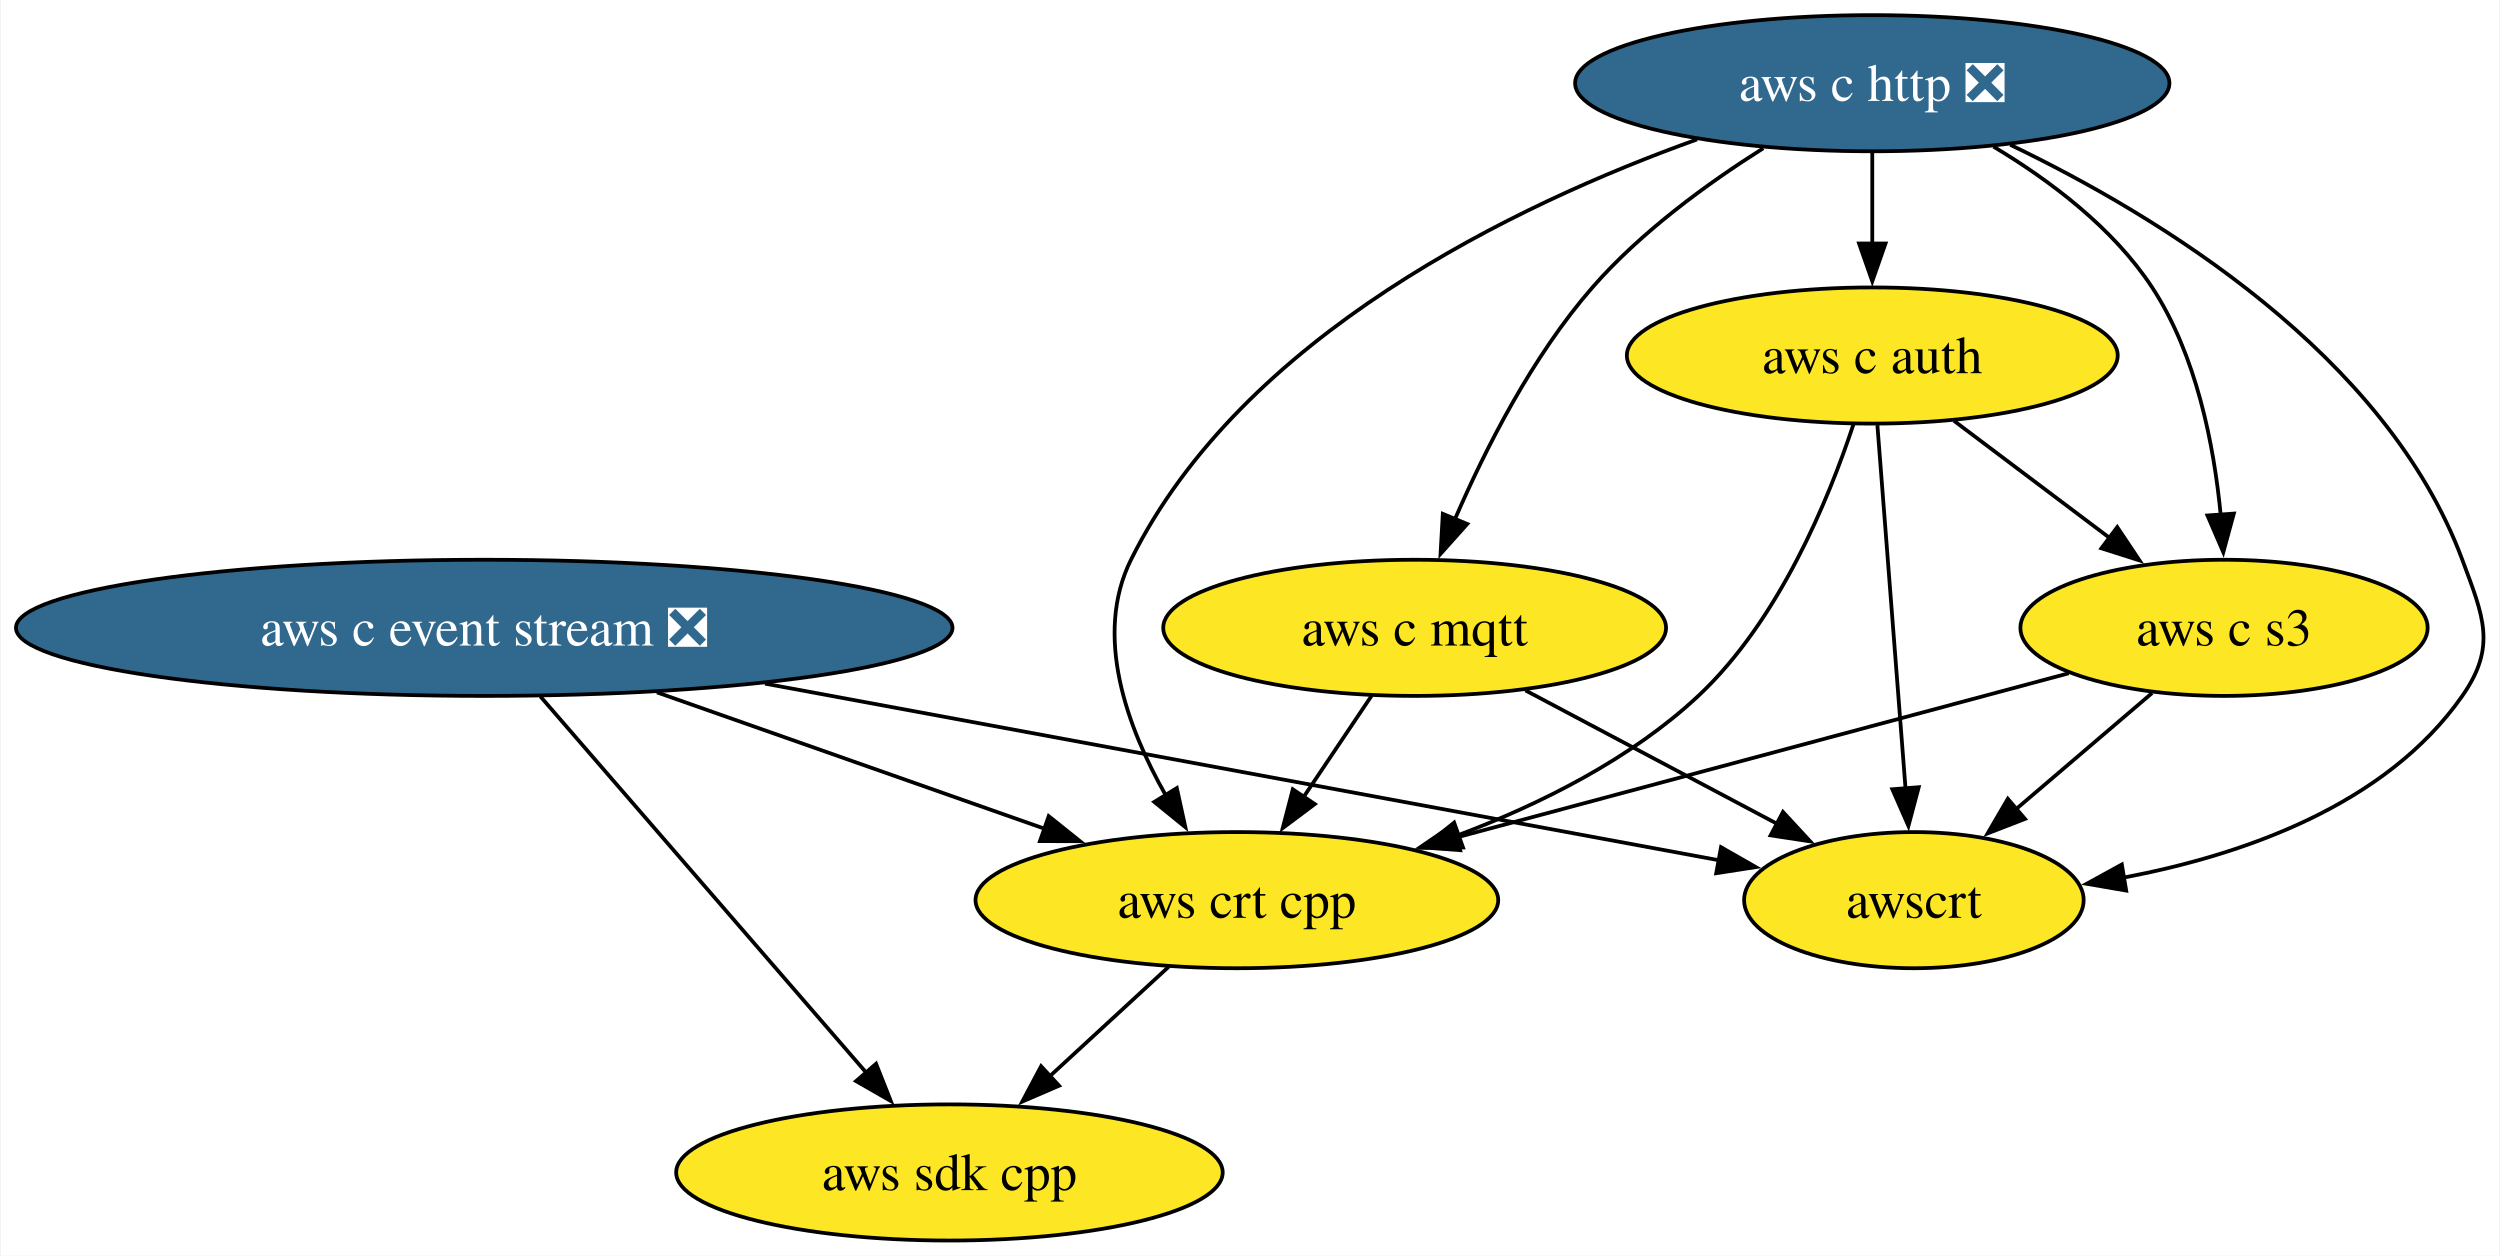
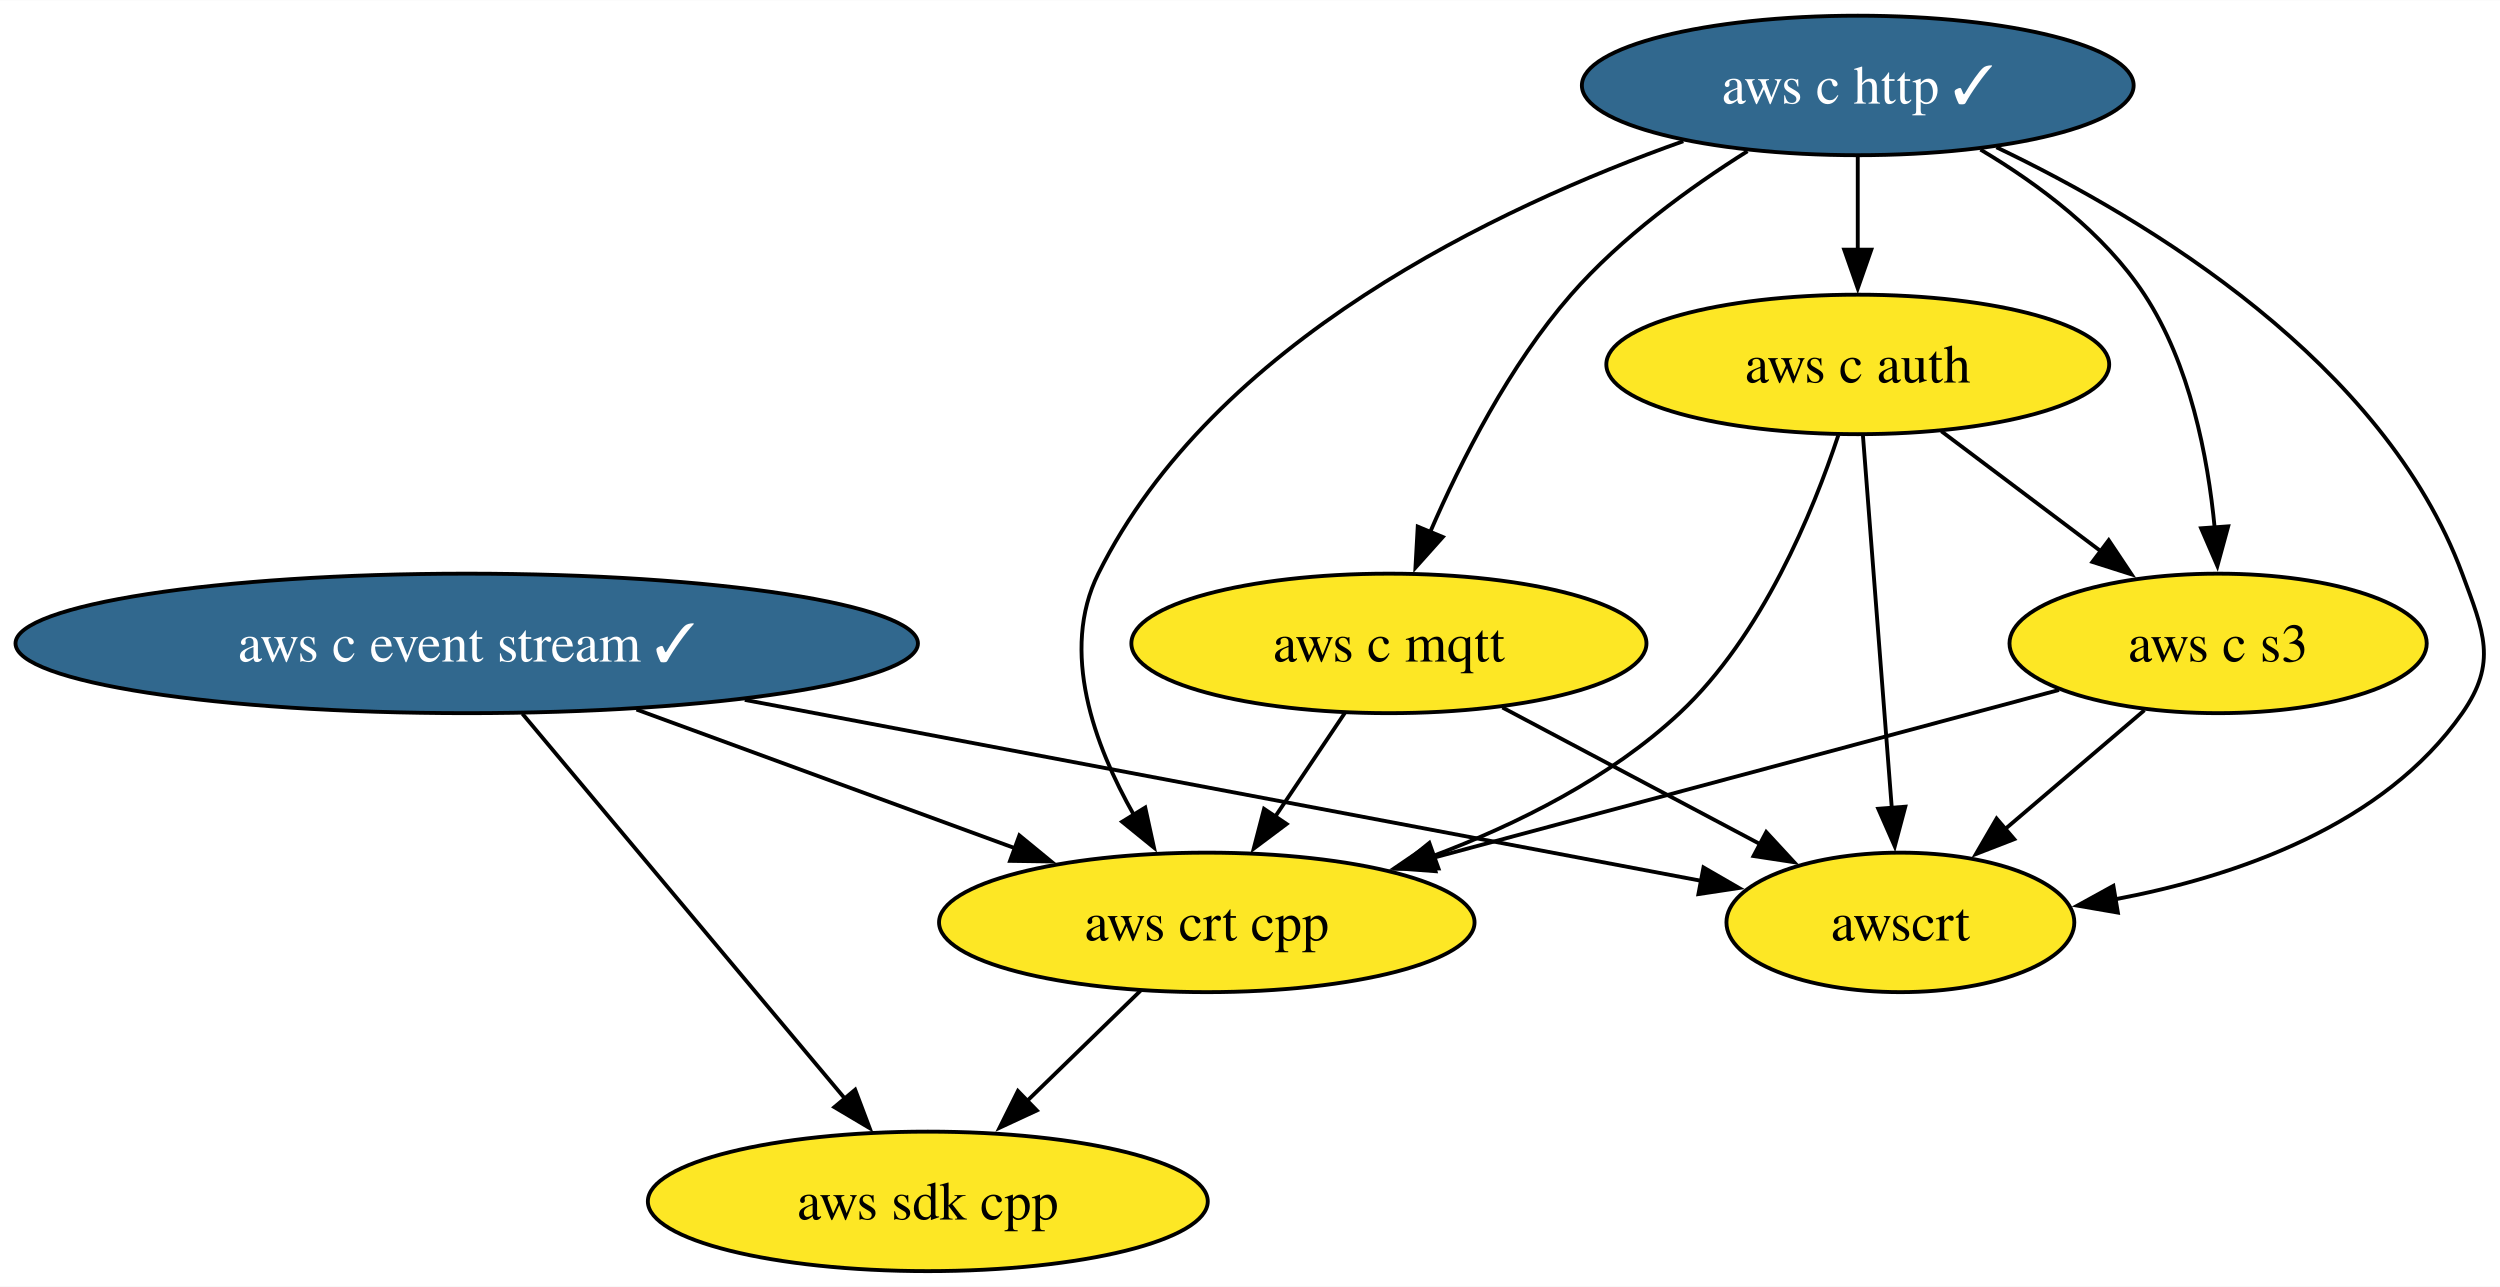
- <svg xmlns="http://www.w3.org/2000/svg" xmlns:xlink="http://www.w3.org/1999/xlink" width="661pt" height="332pt" viewBox="0.00 0.00 660.56 332.00">
+ <svg xmlns="http://www.w3.org/2000/svg" xmlns:xlink="http://www.w3.org/1999/xlink" width="645pt" height="332pt" viewBox="0.00 0.00 645.20 332.00">
  <g id="graph0" class="graph" transform="scale(1 1) rotate(0) translate(4 328)">
-     <polygon fill="white" stroke="none" points="-4,4 -4,-328 656.56,-328 656.56,4 -4,4" />
+     <polygon fill="white" stroke="none" points="-4,4 -4,-328 641.2,-328 641.2,4 -4,4" />
    <g id="node1" class="node">
      <g id="a_node1">
        <a xlink:href="https://github.com/conda-forge/aws-sdk-cpp-feedstock" xlink:title="aws sdk cpp">
-           <ellipse fill="#fde725" stroke="black" cx="246.81" cy="-18" rx="72.25" ry="18" />
-           <text text-anchor="middle" x="246.81" y="-13.32" font-family="Times,serif" font-size="14.00">aws sdk cpp</text>
+           <ellipse fill="#fde725" stroke="black" cx="235.45" cy="-18" rx="72.25" ry="18" />
+           <text text-anchor="middle" x="235.45" y="-13.32" font-family="Times,serif" font-size="14.00">aws sdk cpp</text>
        </a>
      </g>
    </g>
    <g id="node2" class="node">
      <g id="a_node2">
-         <a xlink:href="https://github.com/conda-forge/aws-c-event-stream-feedstock/pull/167" xlink:title="aws c event stream ❎">
-           <ellipse fill="#31688e" stroke="black" cx="123.81" cy="-162" rx="123.81" ry="18" />
-           <text text-anchor="middle" x="123.81" y="-157.32" font-family="Times,serif" font-size="14.00" fill="white">aws c event stream ❎</text>
+         <a xlink:href="https://github.com/conda-forge/aws-c-event-stream-feedstock/pull/167" xlink:title="aws c event stream ✓">
+           <ellipse fill="#31688e" stroke="black" cx="116.45" cy="-162" rx="116.45" ry="18" />
+           <text text-anchor="middle" x="116.45" y="-157.32" font-family="Times,serif" font-size="14.00" fill="white">aws c event stream ✓</text>
        </a>
      </g>
    </g>
    <g id="edge2" class="edge">
-       <path fill="none" stroke="black" d="M138.65,-143.87C160.1,-119.11 199.91,-73.14 224.79,-44.42" />
-       <polygon fill="black" stroke="black" points="227.41,-46.74 231.31,-36.89 222.12,-42.16 227.41,-46.74" />
+       <path fill="none" stroke="black" d="M130.8,-143.87C151.55,-119.11 190.07,-73.14 214.14,-44.42" />
+       <polygon fill="black" stroke="black" points="216.7,-46.82 220.44,-36.91 211.33,-42.32 216.7,-46.82" />
    </g>
    <g id="node6" class="node">
      <g id="a_node6">
        <a xlink:href="https://github.com/conda-forge/aws-crt-cpp-feedstock" xlink:title="aws crt cpp">
-           <ellipse fill="#fde725" stroke="black" cx="322.81" cy="-90" rx="69.1" ry="18" />
-           <text text-anchor="middle" x="322.81" y="-85.33" font-family="Times,serif" font-size="14.00">aws crt cpp</text>
+           <ellipse fill="#fde725" stroke="black" cx="307.45" cy="-90" rx="69.1" ry="18" />
+           <text text-anchor="middle" x="307.45" y="-85.33" font-family="Times,serif" font-size="14.00">aws crt cpp</text>
        </a>
      </g>
    </g>
    <g id="edge1" class="edge">
-       <path fill="none" stroke="black" d="M169.47,-144.94C200.05,-134.18 240.36,-120 271.97,-108.88" />
-       <polygon fill="black" stroke="black" points="273.06,-112.21 281.33,-105.59 270.74,-105.61 273.06,-112.21" />
+       <path fill="none" stroke="black" d="M160.26,-144.94C189.4,-134.26 227.71,-120.22 257.95,-109.14" />
+       <polygon fill="black" stroke="black" points="259.08,-112.45 267.27,-105.73 256.67,-105.88 259.08,-112.45" />
    </g>
    <g id="node8" class="node">
      <g id="a_node8">
        <a xlink:href="https://github.com/conda-forge/awscrt-feedstock" xlink:title="awscrt">
-           <ellipse fill="#fde725" stroke="black" cx="501.81" cy="-90" rx="44.89" ry="18" />
-           <text text-anchor="middle" x="501.81" y="-85.33" font-family="Times,serif" font-size="14.00">awscrt</text>
+           <ellipse fill="#fde725" stroke="black" cx="486.45" cy="-90" rx="44.89" ry="18" />
+           <text text-anchor="middle" x="486.45" y="-85.33" font-family="Times,serif" font-size="14.00">awscrt</text>
        </a>
      </g>
    </g>
    <g id="edge3" class="edge">
-       <path fill="none" stroke="black" d="M198.04,-147.25C272.48,-133.47 385.14,-112.61 450.3,-100.54" />
-       <polygon fill="black" stroke="black" points="450.82,-104 460.02,-98.74 449.55,-97.12 450.82,-104" />
+       <path fill="none" stroke="black" d="M188.22,-147.42C260.78,-133.69 371.1,-112.82 435.25,-100.69" />
+       <polygon fill="black" stroke="black" points="435.63,-104.18 444.8,-98.88 434.33,-97.3 435.63,-104.18" />
    </g>
    <g id="node3" class="node">
      <g id="a_node3">
-         <a xlink:href="https://github.com/conda-forge/aws-c-http-feedstock/pull/183" xlink:title="aws c http ❎">
-           <ellipse fill="#31688e" stroke="black" cx="490.81" cy="-306" rx="78.57" ry="18" />
-           <text text-anchor="middle" x="490.81" y="-301.32" font-family="Times,serif" font-size="14.00" fill="white">aws c http ❎</text>
+         <a xlink:href="https://github.com/conda-forge/aws-c-http-feedstock/pull/183" xlink:title="aws c http ✓">
+           <ellipse fill="#31688e" stroke="black" cx="475.45" cy="-306" rx="71.2" ry="18" />
+           <text text-anchor="middle" x="475.45" y="-301.32" font-family="Times,serif" font-size="14.00" fill="white">aws c http ✓</text>
        </a>
      </g>
    </g>
    <g id="node4" class="node">
      <g id="a_node4">
        <a xlink:href="https://github.com/conda-forge/aws-c-mqtt-feedstock" xlink:title="aws c mqtt">
-           <ellipse fill="#fde725" stroke="black" cx="369.81" cy="-162" rx="66.47" ry="18" />
-           <text text-anchor="middle" x="369.81" y="-157.32" font-family="Times,serif" font-size="14.00">aws c mqtt</text>
+           <ellipse fill="#fde725" stroke="black" cx="354.45" cy="-162" rx="66.47" ry="18" />
+           <text text-anchor="middle" x="354.45" y="-157.32" font-family="Times,serif" font-size="14.00">aws c mqtt</text>
        </a>
      </g>
    </g>
    <g id="edge5" class="edge">
-       <path fill="none" stroke="black" d="M461.99,-288.81C447.17,-279.45 429.59,-266.64 416.81,-252 400.94,-233.82 388.52,-209.35 380.44,-190.67" />
-       <polygon fill="black" stroke="black" points="383.72,-189.46 376.66,-181.56 377.26,-192.14 383.72,-189.46" />
+       <path fill="none" stroke="black" d="M446.99,-289.03C432.09,-279.66 414.33,-266.76 401.45,-252 385.58,-233.82 373.15,-209.35 365.07,-190.67" />
+       <polygon fill="black" stroke="black" points="368.36,-189.46 361.3,-181.56 361.89,-192.14 368.36,-189.46" />
    </g>
    <g id="node5" class="node">
      <g id="a_node5">
        <a xlink:href="https://github.com/conda-forge/aws-c-auth-feedstock" xlink:title="aws c auth">
-           <ellipse fill="#fde725" stroke="black" cx="490.81" cy="-234" rx="64.89" ry="18" />
-           <text text-anchor="middle" x="490.81" y="-229.32" font-family="Times,serif" font-size="14.00">aws c auth</text>
+           <ellipse fill="#fde725" stroke="black" cx="475.45" cy="-234" rx="64.89" ry="18" />
+           <text text-anchor="middle" x="475.45" y="-229.32" font-family="Times,serif" font-size="14.00">aws c auth</text>
        </a>
      </g>
    </g>
    <g id="edge4" class="edge">
-       <path fill="none" stroke="black" d="M490.81,-287.7C490.81,-280.41 490.81,-271.73 490.81,-263.54" />
-       <polygon fill="black" stroke="black" points="494.31,-263.62 490.81,-253.62 487.31,-263.62 494.31,-263.62" />
+       <path fill="none" stroke="black" d="M475.45,-287.7C475.45,-280.41 475.45,-271.73 475.45,-263.54" />
+       <polygon fill="black" stroke="black" points="478.95,-263.62 475.45,-253.62 471.95,-263.62 478.95,-263.62" />
    </g>
    <g id="edge7" class="edge">
-       <path fill="none" stroke="black" d="M444.48,-291.14C396.42,-273.9 324.26,-239.28 294.81,-180 284.88,-160.02 293.74,-135.78 304.05,-117.64" />
-       <polygon fill="black" stroke="black" points="306.93,-119.64 309.19,-109.29 300.97,-115.97 306.93,-119.64" />
+       <path fill="none" stroke="black" d="M430.42,-291.61C382.38,-274.54 309.17,-239.82 279.45,-180 269.52,-160.02 278.38,-135.78 288.68,-117.64" />
+       <polygon fill="black" stroke="black" points="291.56,-119.64 293.82,-109.29 285.6,-115.97 291.56,-119.64" />
    </g>
    <g id="node7" class="node">
      <g id="a_node7">
        <a xlink:href="https://github.com/conda-forge/aws-c-s3-feedstock" xlink:title="aws c s3">
-           <ellipse fill="#fde725" stroke="black" cx="583.81" cy="-162" rx="53.84" ry="18" />
-           <text text-anchor="middle" x="583.81" y="-157.32" font-family="Times,serif" font-size="14.00">aws c s3</text>
+           <ellipse fill="#fde725" stroke="black" cx="568.45" cy="-162" rx="53.84" ry="18" />
+           <text text-anchor="middle" x="568.45" y="-157.32" font-family="Times,serif" font-size="14.00">aws c s3</text>
        </a>
      </g>
    </g>
    <g id="edge6" class="edge">
-       <path fill="none" stroke="black" d="M522.86,-289.23C537.79,-280.29 554.51,-267.73 564.81,-252 576.53,-234.11 581.17,-210.26 582.94,-191.75" />
-       <polygon fill="black" stroke="black" points="586.41,-192.21 583.62,-181.99 579.43,-191.71 586.41,-192.21" />
+       <path fill="none" stroke="black" d="M507.11,-289.45C522.15,-280.5 539.06,-267.86 549.45,-252 561.16,-234.11 565.8,-210.26 567.57,-191.75" />
+       <polygon fill="black" stroke="black" points="571.05,-192.21 568.26,-181.99 564.06,-191.71 571.05,-192.21" />
    </g>
    <g id="edge8" class="edge">
-       <path fill="none" stroke="black" d="M527.31,-289.71C566.76,-270.75 626.7,-234.17 646.81,-180 652.38,-165 655.98,-157.11 646.81,-144 626.62,-115.12 588.91,-101.92 557.01,-95.92" />
-       <polygon fill="black" stroke="black" points="557.94,-92.53 547.5,-94.33 556.79,-99.43 557.94,-92.53" />
+       <path fill="none" stroke="black" d="M511.23,-290.05C550.67,-271.19 611.21,-234.5 631.45,-180 637.01,-165 640.61,-157.11 631.45,-144 611.25,-115.12 573.54,-101.92 541.65,-95.92" />
+       <polygon fill="black" stroke="black" points="542.58,-92.53 532.14,-94.33 541.42,-99.43 542.58,-92.53" />
    </g>
    <g id="edge9" class="edge">
-       <path fill="none" stroke="black" d="M358.43,-144.05C353.01,-135.97 346.39,-126.12 340.34,-117.11" />
-       <polygon fill="black" stroke="black" points="343.41,-115.4 334.93,-109.05 337.6,-119.3 343.41,-115.4" />
+       <path fill="none" stroke="black" d="M343.07,-144.05C337.64,-135.97 331.03,-126.12 324.98,-117.11" />
+       <polygon fill="black" stroke="black" points="328.04,-115.4 319.56,-109.05 322.23,-119.3 328.04,-115.4" />
    </g>
    <g id="edge10" class="edge">
-       <path fill="none" stroke="black" d="M399.11,-145.46C418.73,-135.06 444.7,-121.29 465.61,-110.2" />
-       <polygon fill="black" stroke="black" points="467.2,-113.32 474.39,-105.54 463.92,-107.13 467.2,-113.32" />
+       <path fill="none" stroke="black" d="M383.74,-145.46C403.36,-135.06 429.33,-121.29 450.25,-110.2" />
+       <polygon fill="black" stroke="black" points="451.83,-113.32 459.02,-105.54 448.55,-107.13 451.83,-113.32" />
    </g>
    <g id="edge12" class="edge">
-       <path fill="none" stroke="black" d="M485.81,-215.75C479.3,-196.05 466.16,-163.96 444.81,-144 426.98,-127.33 403.07,-115.39 381.15,-107.12" />
-       <polygon fill="black" stroke="black" points="382.6,-103.92 372.01,-103.85 380.25,-110.51 382.6,-103.92" />
+       <path fill="none" stroke="black" d="M470.44,-215.75C463.93,-196.05 450.79,-163.96 429.45,-144 411.62,-127.33 387.71,-115.39 365.79,-107.12" />
+       <polygon fill="black" stroke="black" points="367.24,-103.92 356.64,-103.85 364.88,-110.51 367.24,-103.92" />
    </g>
    <g id="edge11" class="edge">
-       <path fill="none" stroke="black" d="M512.38,-216.76C524.68,-207.51 540.27,-195.77 553.75,-185.63" />
-       <polygon fill="black" stroke="black" points="555.58,-188.63 561.47,-179.82 551.38,-183.03 555.58,-188.63" />
+       <path fill="none" stroke="black" d="M497.02,-216.76C509.31,-207.51 524.91,-195.77 538.39,-185.63" />
+       <polygon fill="black" stroke="black" points="540.22,-188.63 546.1,-179.82 536.01,-183.03 540.22,-188.63" />
    </g>
    <g id="edge13" class="edge">
-       <path fill="none" stroke="black" d="M492.16,-215.59C494.02,-191.61 497.38,-148.14 499.61,-119.42" />
-       <polygon fill="black" stroke="black" points="503.09,-119.86 500.37,-109.62 496.11,-119.32 503.09,-119.86" />
+       <path fill="none" stroke="black" d="M476.79,-215.59C478.65,-191.61 482.02,-148.14 484.24,-119.42" />
+       <polygon fill="black" stroke="black" points="487.72,-119.86 485,-109.62 480.74,-119.32 487.72,-119.86" />
    </g>
    <g id="edge14" class="edge">
-       <path fill="none" stroke="black" d="M304.8,-72.41C295.4,-63.76 283.73,-53 273.32,-43.42" />
-       <polygon fill="black" stroke="black" points="275.8,-40.94 266.07,-36.74 271.05,-46.09 275.8,-40.94" />
+       <path fill="none" stroke="black" d="M290.38,-72.41C281.63,-63.91 270.8,-53.37 261.07,-43.91" />
+       <polygon fill="black" stroke="black" points="263.58,-41.47 253.97,-37.01 258.7,-46.49 263.58,-41.47" />
    </g>
    <g id="edge15" class="edge">
-       <path fill="none" stroke="black" d="M542.74,-149.99C499.19,-138.31 430.04,-119.76 380.91,-106.58" />
-       <polygon fill="black" stroke="black" points="381.84,-103.21 371.28,-104 380.03,-109.97 381.84,-103.21" />
+       <path fill="none" stroke="black" d="M527.38,-149.99C483.83,-138.31 414.67,-119.76 365.54,-106.58" />
+       <polygon fill="black" stroke="black" points="366.48,-103.21 355.91,-104 364.66,-109.97 366.48,-103.21" />
    </g>
    <g id="edge16" class="edge">
-       <path fill="none" stroke="black" d="M564.79,-144.76C554.09,-135.62 540.54,-124.06 528.75,-114" />
-       <polygon fill="black" stroke="black" points="531.19,-111.48 521.31,-107.65 526.65,-116.8 531.19,-111.48" />
+       <path fill="none" stroke="black" d="M549.43,-144.76C538.72,-135.62 525.17,-124.06 513.39,-114" />
+       <polygon fill="black" stroke="black" points="515.83,-111.48 505.95,-107.65 511.28,-116.8 515.83,-111.48" />
    </g>
  </g>
</svg>
